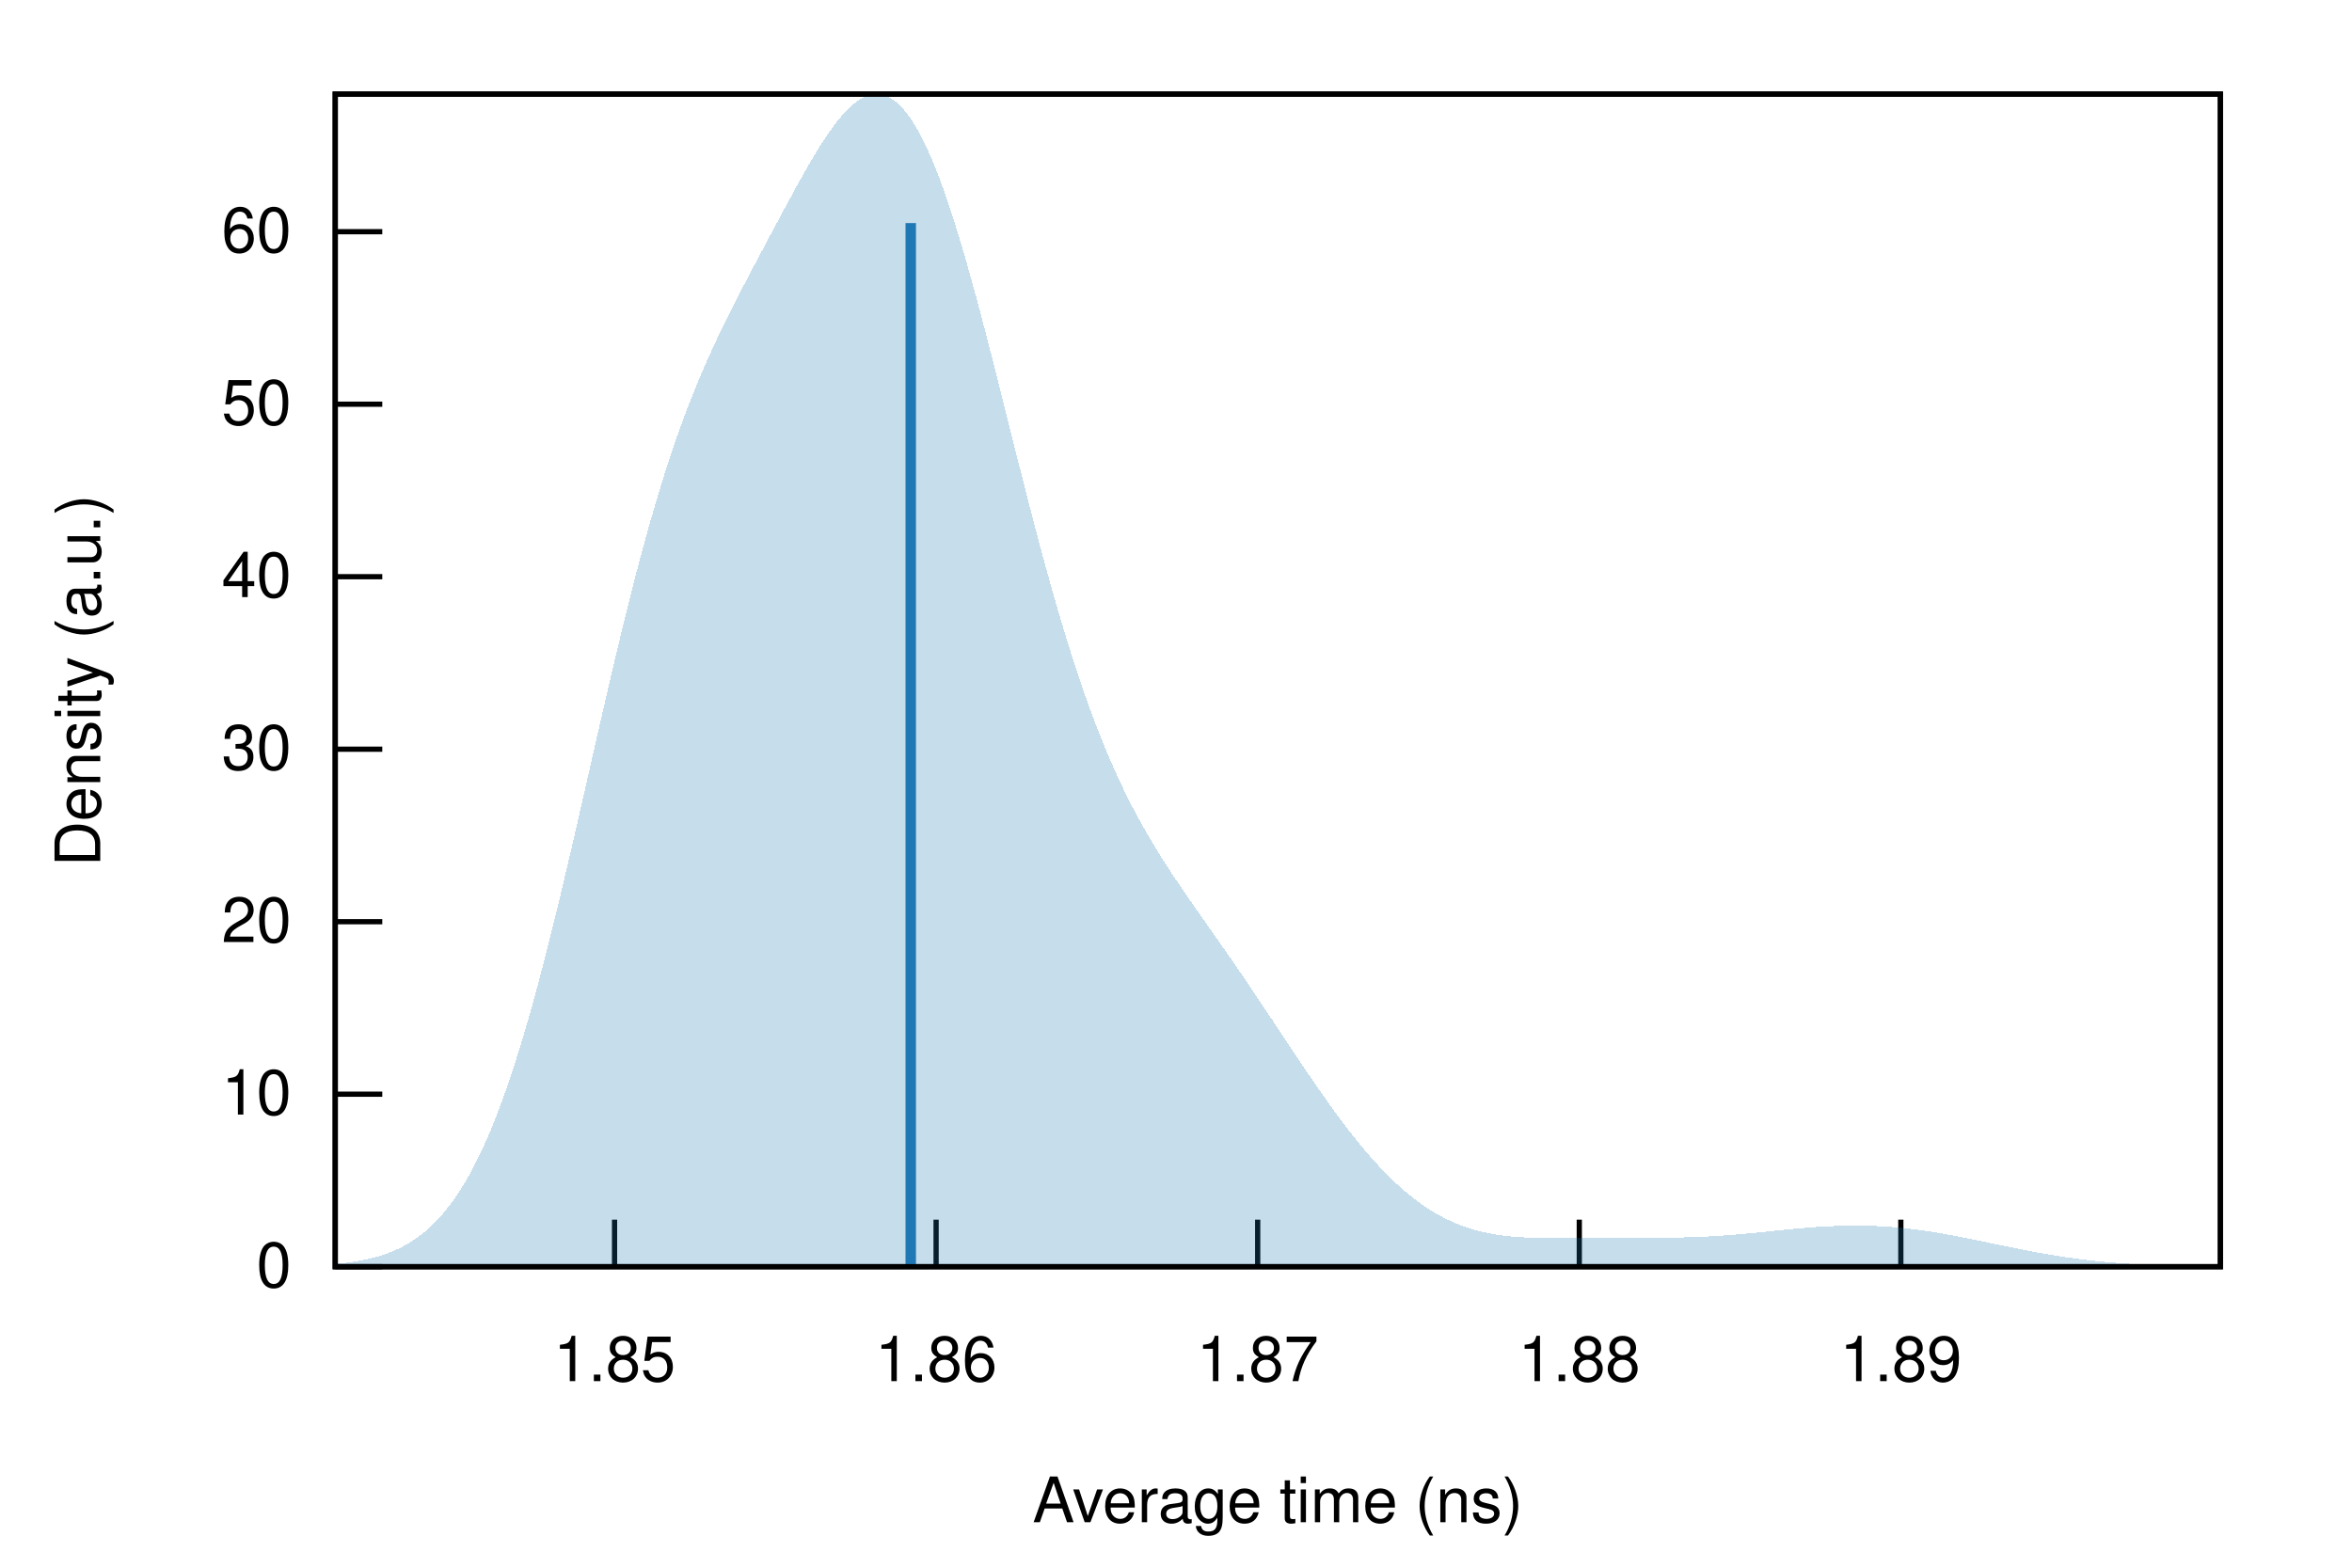
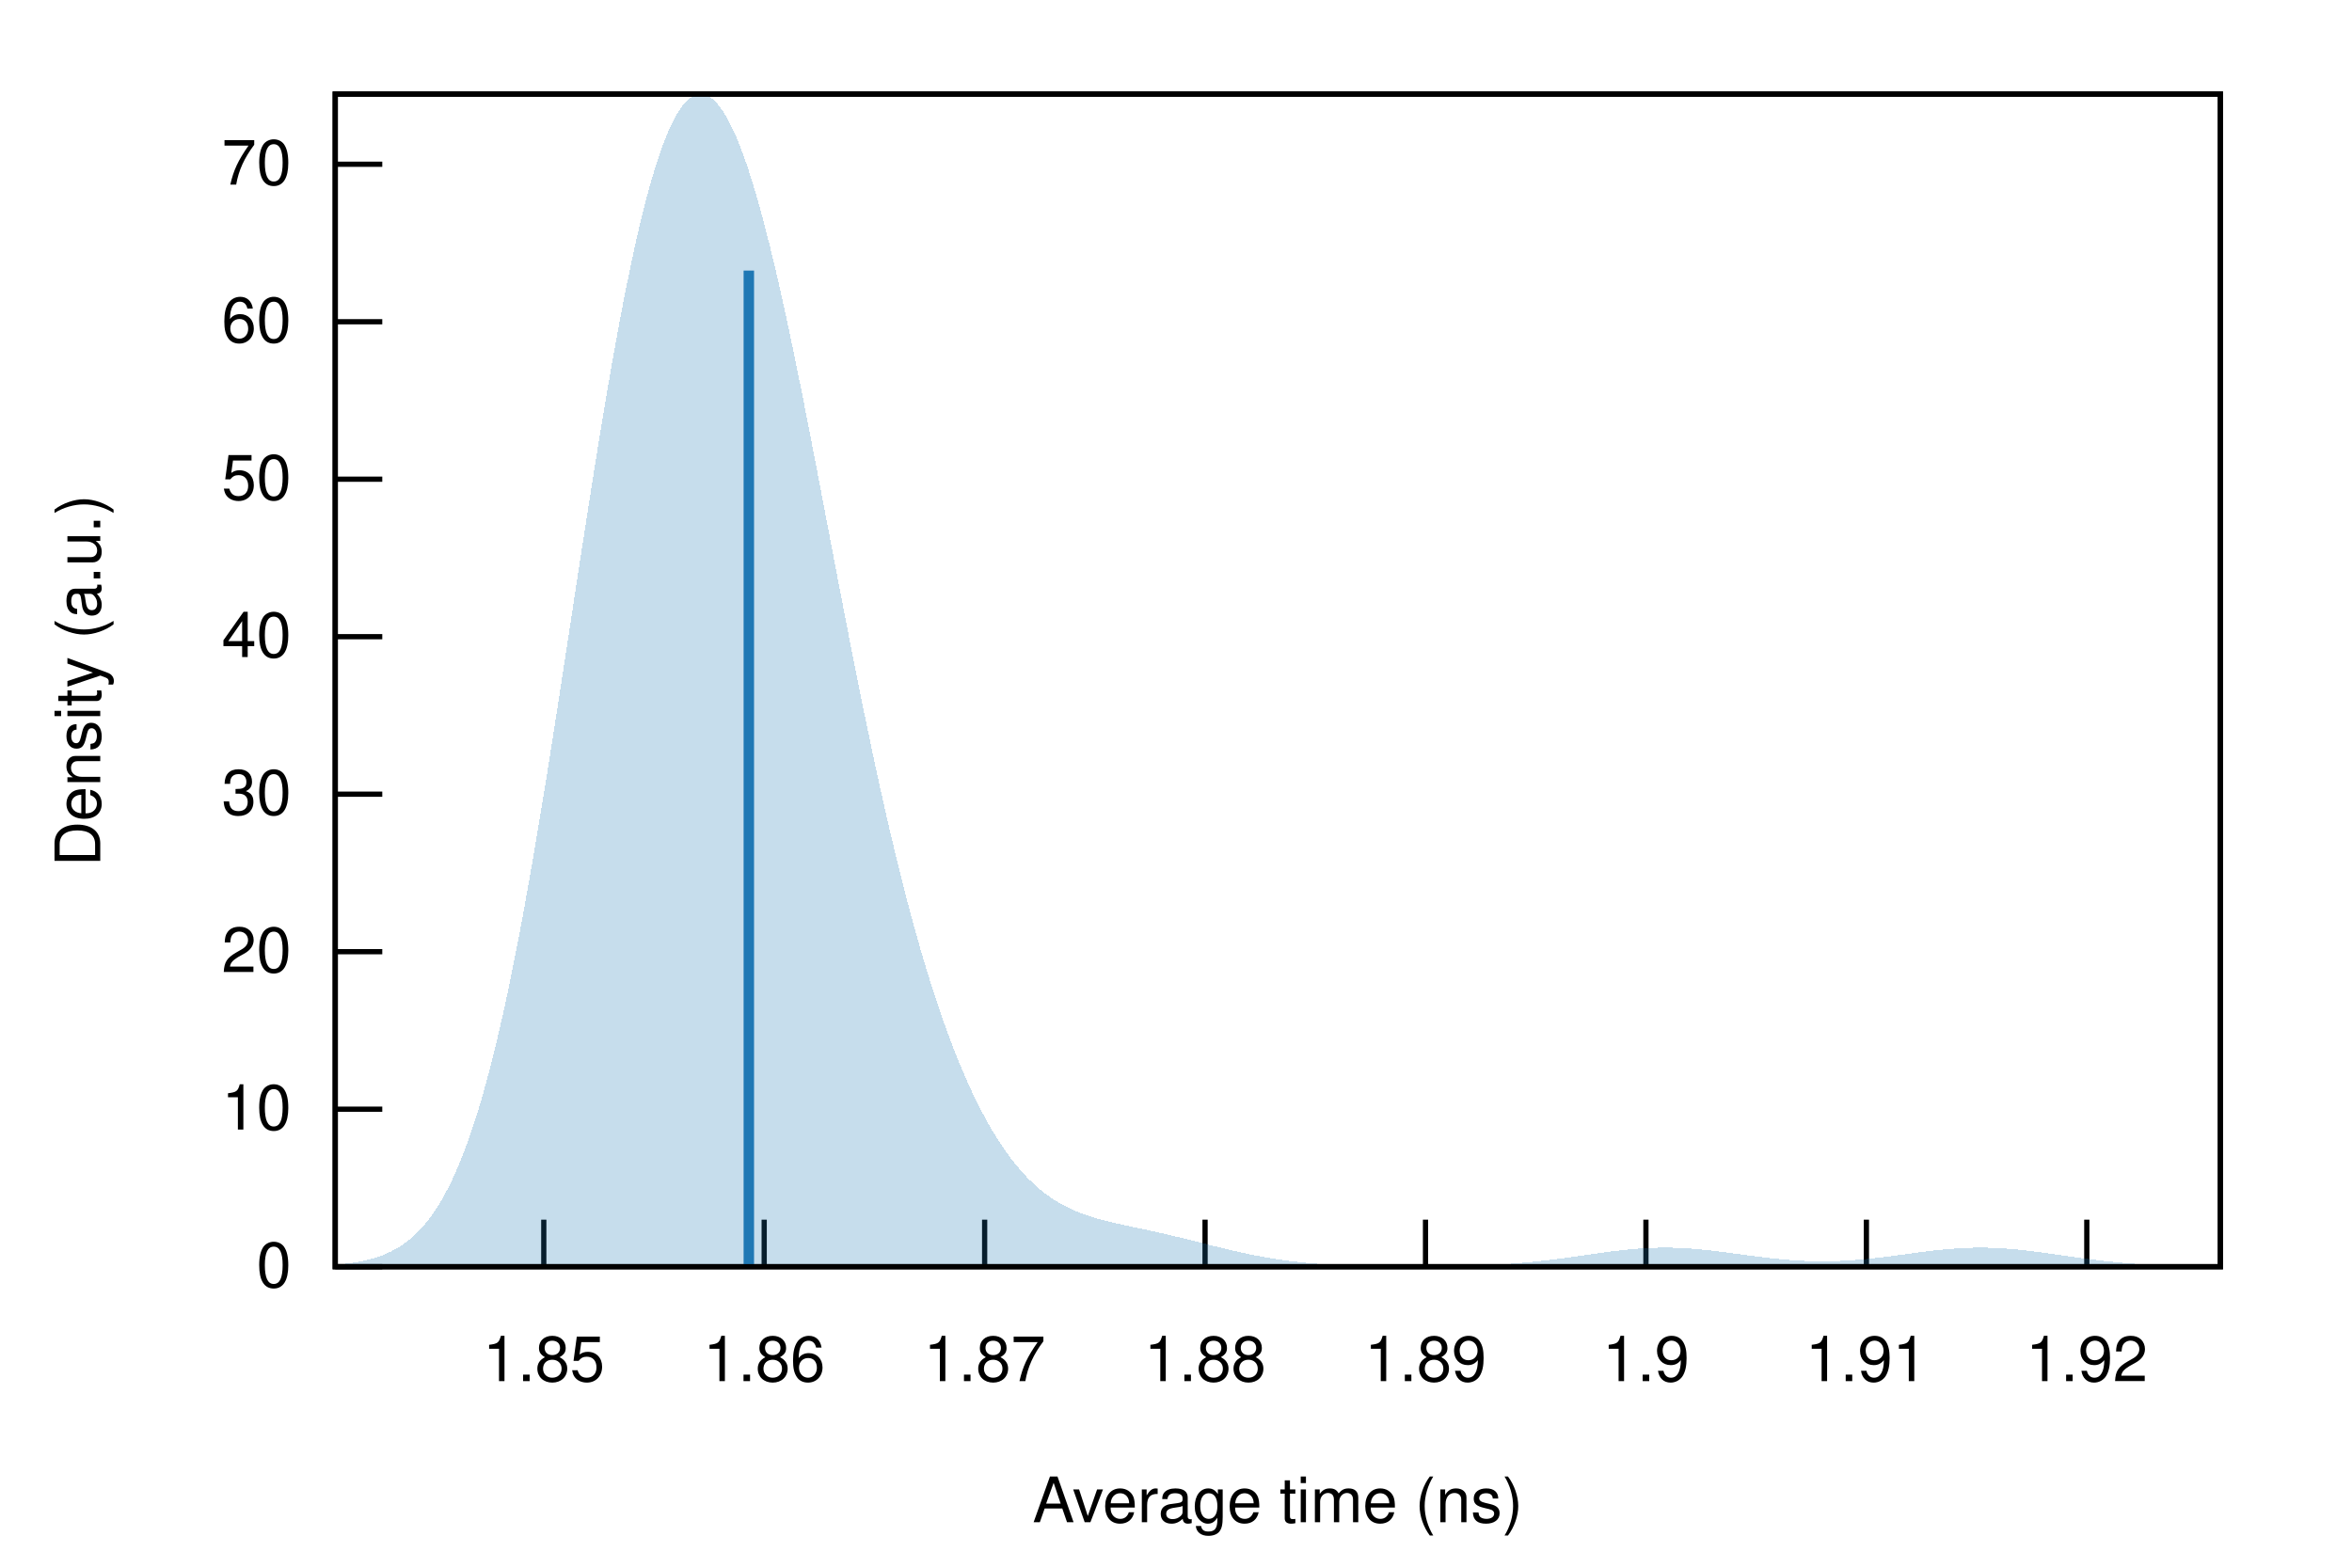
<svg xmlns="http://www.w3.org/2000/svg" xmlns:xlink="http://www.w3.org/1999/xlink" viewBox="0 0 450 300">
  <g id="gnuplot_canvas">
    <rect x="0" y="0" width="450" height="300" fill="none" />
    <defs>
      <circle id="gpDot" r="0.5" stroke-width="0.5" stroke="currentColor" />
      <path id="gpPt0" stroke-width="0.222" stroke="currentColor" d="M-1,0 h2 M0,-1 v2" />
      <path id="gpPt1" stroke-width="0.222" stroke="currentColor" d="M-1,-1 L1,1 M1,-1 L-1,1" />
      <path id="gpPt2" stroke-width="0.222" stroke="currentColor" d="M-1,0 L1,0 M0,-1 L0,1 M-1,-1 L1,1 M-1,1 L1,-1" />
      <rect id="gpPt3" stroke-width="0.222" stroke="currentColor" x="-1" y="-1" width="2" height="2" />
      <rect id="gpPt4" stroke-width="0.222" stroke="currentColor" fill="currentColor" x="-1" y="-1" width="2" height="2" />
      <circle id="gpPt5" stroke-width="0.222" stroke="currentColor" cx="0" cy="0" r="1" />
      <use xlink:href="#gpPt5" id="gpPt6" fill="currentColor" stroke="none" />
      <path id="gpPt7" stroke-width="0.222" stroke="currentColor" d="M0,-1.33 L-1.33,0.67 L1.33,0.67 z" />
      <use xlink:href="#gpPt7" id="gpPt8" fill="currentColor" stroke="none" />
      <use xlink:href="#gpPt7" id="gpPt9" stroke="currentColor" transform="rotate(180)" />
      <use xlink:href="#gpPt9" id="gpPt10" fill="currentColor" stroke="none" />
      <use xlink:href="#gpPt3" id="gpPt11" stroke="currentColor" transform="rotate(45)" />
      <use xlink:href="#gpPt11" id="gpPt12" fill="currentColor" stroke="none" />
      <path id="gpPt13" stroke-width="0.222" stroke="currentColor" d="M0,1.330 L1.265,0.411 L0.782,-1.067 L-0.782,-1.076 L-1.265,0.411 z" />
      <use xlink:href="#gpPt13" id="gpPt14" fill="currentColor" stroke="none" />
      <filter id="textbox" filterUnits="objectBoundingBox" x="0" y="0" height="1" width="1">
        <feFlood flood-color="white" flood-opacity="1" result="bgnd" />
        <feComposite in="SourceGraphic" in2="bgnd" operator="atop" />
      </filter>
      <filter id="greybox" filterUnits="objectBoundingBox" x="0" y="0" height="1" width="1">
        <feFlood flood-color="lightgrey" flood-opacity="1" result="grey" />
        <feComposite in="SourceGraphic" in2="grey" operator="atop" />
      </filter>
    </defs>
    <g fill="none" color="white" stroke="currentColor" stroke-width="1.00" stroke-linecap="butt" stroke-linejoin="miter">
</g>
    <g fill="none" color="black" stroke="currentColor" stroke-width="1.00" stroke-linecap="butt" stroke-linejoin="miter">
      <path stroke="black" d="M64.14,242.40 L73.14,242.40  " />
      <g transform="translate(55.75,246.30)" stroke="none" fill="black" font-family="Helvetica" font-size="12.00" text-anchor="end">
        <text>
          <tspan font-family="Helvetica"> 0</tspan>
        </text>
      </g>
    </g>
    <g fill="none" color="black" stroke="currentColor" stroke-width="1.00" stroke-linecap="butt" stroke-linejoin="miter">
-       <path stroke="black" d="M64.14,209.39 L73.14,209.39  " />
-       <g transform="translate(55.75,213.29)" stroke="none" fill="black" font-family="Helvetica" font-size="12.00" text-anchor="end">
+       <path stroke="black" d="M64.14,212.26 L73.14,212.26  " />
+       <g transform="translate(55.75,216.16)" stroke="none" fill="black" font-family="Helvetica" font-size="12.00" text-anchor="end">
        <text>
          <tspan font-family="Helvetica"> 10</tspan>
        </text>
      </g>
    </g>
    <g fill="none" color="black" stroke="currentColor" stroke-width="1.00" stroke-linecap="butt" stroke-linejoin="miter">
-       <path stroke="black" d="M64.14,176.38 L73.14,176.38  " />
-       <g transform="translate(55.75,180.28)" stroke="none" fill="black" font-family="Helvetica" font-size="12.00" text-anchor="end">
+       <path stroke="black" d="M64.14,182.12 L73.14,182.12  " />
+       <g transform="translate(55.75,186.02)" stroke="none" fill="black" font-family="Helvetica" font-size="12.00" text-anchor="end">
        <text>
          <tspan font-family="Helvetica"> 20</tspan>
        </text>
      </g>
    </g>
    <g fill="none" color="black" stroke="currentColor" stroke-width="1.00" stroke-linecap="butt" stroke-linejoin="miter">
-       <path stroke="black" d="M64.14,143.37 L73.14,143.37  " />
-       <g transform="translate(55.75,147.27)" stroke="none" fill="black" font-family="Helvetica" font-size="12.00" text-anchor="end">
+       <path stroke="black" d="M64.14,151.98 L73.14,151.98  " />
+       <g transform="translate(55.75,155.88)" stroke="none" fill="black" font-family="Helvetica" font-size="12.00" text-anchor="end">
        <text>
          <tspan font-family="Helvetica"> 30</tspan>
        </text>
      </g>
    </g>
    <g fill="none" color="black" stroke="currentColor" stroke-width="1.00" stroke-linecap="butt" stroke-linejoin="miter">
-       <path stroke="black" d="M64.14,110.36 L73.14,110.36  " />
-       <g transform="translate(55.75,114.26)" stroke="none" fill="black" font-family="Helvetica" font-size="12.00" text-anchor="end">
+       <path stroke="black" d="M64.14,121.84 L73.14,121.84  " />
+       <g transform="translate(55.75,125.74)" stroke="none" fill="black" font-family="Helvetica" font-size="12.00" text-anchor="end">
        <text>
          <tspan font-family="Helvetica"> 40</tspan>
        </text>
      </g>
    </g>
    <g fill="none" color="black" stroke="currentColor" stroke-width="1.00" stroke-linecap="butt" stroke-linejoin="miter">
-       <path stroke="black" d="M64.14,77.35 L73.14,77.35  " />
-       <g transform="translate(55.75,81.25)" stroke="none" fill="black" font-family="Helvetica" font-size="12.00" text-anchor="end">
+       <path stroke="black" d="M64.14,91.70 L73.14,91.70  " />
+       <g transform="translate(55.75,95.60)" stroke="none" fill="black" font-family="Helvetica" font-size="12.00" text-anchor="end">
        <text>
          <tspan font-family="Helvetica"> 50</tspan>
        </text>
      </g>
    </g>
    <g fill="none" color="black" stroke="currentColor" stroke-width="1.00" stroke-linecap="butt" stroke-linejoin="miter">
-       <path stroke="black" d="M64.14,44.34 L73.14,44.34  " />
-       <g transform="translate(55.75,48.24)" stroke="none" fill="black" font-family="Helvetica" font-size="12.00" text-anchor="end">
+       <path stroke="black" d="M64.14,61.57 L73.14,61.57  " />
+       <g transform="translate(55.75,65.47)" stroke="none" fill="black" font-family="Helvetica" font-size="12.00" text-anchor="end">
        <text>
          <tspan font-family="Helvetica"> 60</tspan>
        </text>
      </g>
    </g>
    <g fill="none" color="black" stroke="currentColor" stroke-width="1.00" stroke-linecap="butt" stroke-linejoin="miter">
-       <path stroke="black" d="M117.58,242.40 L117.58,233.40  " />
-       <g transform="translate(117.58,264.30)" stroke="none" fill="black" font-family="Helvetica" font-size="12.00" text-anchor="middle">
+       <path stroke="black" d="M64.14,31.43 L73.14,31.43  " />
+       <g transform="translate(55.75,35.33)" stroke="none" fill="black" font-family="Helvetica" font-size="12.00" text-anchor="end">
+         <text>
+           <tspan font-family="Helvetica"> 70</tspan>
+         </text>
+       </g>
+     </g>
+     <g fill="none" color="black" stroke="currentColor" stroke-width="1.00" stroke-linecap="butt" stroke-linejoin="miter">
+       <path stroke="black" d="M104.04,242.40 L104.04,233.40  " />
+       <g transform="translate(104.04,264.30)" stroke="none" fill="black" font-family="Helvetica" font-size="12.00" text-anchor="middle">
        <text>
          <tspan font-family="Helvetica"> 1.85</tspan>
        </text>
      </g>
    </g>
    <g fill="none" color="black" stroke="currentColor" stroke-width="1.00" stroke-linecap="butt" stroke-linejoin="miter">
-       <path stroke="black" d="M179.10,242.40 L179.10,233.40  " />
-       <g transform="translate(179.10,264.30)" stroke="none" fill="black" font-family="Helvetica" font-size="12.00" text-anchor="middle">
+       <path stroke="black" d="M146.21,242.40 L146.21,233.40  " />
+       <g transform="translate(146.21,264.30)" stroke="none" fill="black" font-family="Helvetica" font-size="12.00" text-anchor="middle">
        <text>
          <tspan font-family="Helvetica"> 1.86</tspan>
        </text>
      </g>
    </g>
    <g fill="none" color="black" stroke="currentColor" stroke-width="1.00" stroke-linecap="butt" stroke-linejoin="miter">
-       <path stroke="black" d="M240.63,242.40 L240.63,233.40  " />
-       <g transform="translate(240.63,264.30)" stroke="none" fill="black" font-family="Helvetica" font-size="12.00" text-anchor="middle">
+       <path stroke="black" d="M188.39,242.40 L188.39,233.40  " />
+       <g transform="translate(188.39,264.30)" stroke="none" fill="black" font-family="Helvetica" font-size="12.00" text-anchor="middle">
        <text>
          <tspan font-family="Helvetica"> 1.87</tspan>
        </text>
      </g>
    </g>
    <g fill="none" color="black" stroke="currentColor" stroke-width="1.00" stroke-linecap="butt" stroke-linejoin="miter">
-       <path stroke="black" d="M302.16,242.40 L302.16,233.40  " />
-       <g transform="translate(302.16,264.30)" stroke="none" fill="black" font-family="Helvetica" font-size="12.00" text-anchor="middle">
+       <path stroke="black" d="M230.56,242.40 L230.56,233.40  " />
+       <g transform="translate(230.56,264.30)" stroke="none" fill="black" font-family="Helvetica" font-size="12.00" text-anchor="middle">
        <text>
          <tspan font-family="Helvetica"> 1.88</tspan>
        </text>
      </g>
    </g>
    <g fill="none" color="black" stroke="currentColor" stroke-width="1.00" stroke-linecap="butt" stroke-linejoin="miter">
-       <path stroke="black" d="M363.68,242.40 L363.68,233.40  " />
-       <g transform="translate(363.68,264.30)" stroke="none" fill="black" font-family="Helvetica" font-size="12.00" text-anchor="middle">
+       <path stroke="black" d="M272.74,242.40 L272.74,233.40  " />
+       <g transform="translate(272.74,264.30)" stroke="none" fill="black" font-family="Helvetica" font-size="12.00" text-anchor="middle">
        <text>
          <tspan font-family="Helvetica"> 1.89</tspan>
+         </text>
+       </g>
+     </g>
+     <g fill="none" color="black" stroke="currentColor" stroke-width="1.00" stroke-linecap="butt" stroke-linejoin="miter">
+       <path stroke="black" d="M314.91,242.40 L314.91,233.40  " />
+       <g transform="translate(314.91,264.30)" stroke="none" fill="black" font-family="Helvetica" font-size="12.00" text-anchor="middle">
+         <text>
+           <tspan font-family="Helvetica"> 1.9</tspan>
+         </text>
+       </g>
+     </g>
+     <g fill="none" color="black" stroke="currentColor" stroke-width="1.00" stroke-linecap="butt" stroke-linejoin="miter">
+       <path stroke="black" d="M357.09,242.40 L357.09,233.40  " />
+       <g transform="translate(357.09,264.30)" stroke="none" fill="black" font-family="Helvetica" font-size="12.00" text-anchor="middle">
+         <text>
+           <tspan font-family="Helvetica"> 1.91</tspan>
+         </text>
+       </g>
+     </g>
+     <g fill="none" color="black" stroke="currentColor" stroke-width="1.00" stroke-linecap="butt" stroke-linejoin="miter">
+       <path stroke="black" d="M399.26,242.40 L399.26,233.40  " />
+       <g transform="translate(399.26,264.30)" stroke="none" fill="black" font-family="Helvetica" font-size="12.00" text-anchor="middle">
+         <text>
+           <tspan font-family="Helvetica"> 1.92</tspan>
        </text>
      </g>
    </g>
    <g fill="none" color="black" stroke="currentColor" stroke-width="1.00" stroke-linecap="butt" stroke-linejoin="miter">
</g>
    <g fill="none" color="black" stroke="currentColor" stroke-width="1.00" stroke-linecap="butt" stroke-linejoin="miter">
      <path stroke="black" d="M64.14,18.01 L64.14,242.40 L424.82,242.40 L424.82,18.01 L64.14,18.01 Z  " />
    </g>
    <g fill="none" color="black" stroke="currentColor" stroke-width="1.00" stroke-linecap="butt" stroke-linejoin="miter">
      <g transform="translate(19.18,130.21) rotate(270)" stroke="none" fill="black" font-family="Helvetica" font-size="12.00" text-anchor="middle">
        <text>
          <tspan font-family="Helvetica">Density (a.u.)</tspan>
        </text>
      </g>
    </g>
    <g fill="none" color="black" stroke="currentColor" stroke-width="1.00" stroke-linecap="butt" stroke-linejoin="miter">
      <g transform="translate(244.48,291.30)" stroke="none" fill="black" font-family="Helvetica" font-size="12.00" text-anchor="middle">
        <text>
          <tspan font-family="Helvetica">Average time (ns)</tspan>
        </text>
      </g>
    </g>
    <g fill="none" color="black" stroke="currentColor" stroke-width="1.00" stroke-linecap="butt" stroke-linejoin="miter">
</g>
    <g id="gnuplot_plot_1">
      <g fill="none" color="black" stroke="currentColor" stroke-width="1.00" stroke-linecap="butt" stroke-linejoin="miter">
        <g stroke="none" shape-rendering="crispEdges">
-           <polygon fill="rgb( 31, 120, 180)" fill-opacity="0.25" points="64.14,241.87 64.86,241.80 65.59,241.72 66.31,241.64 67.03,241.54 67.75,241.43 68.48,241.31 69.20,241.18 69.92,241.04 70.65,240.88 71.37,240.70 72.09,240.50 72.81,240.29 73.54,240.05 74.26,239.79 74.98,239.51 75.70,239.20 76.43,238.86 77.15,238.49 77.87,238.09 78.60,237.66 79.32,237.19 80.04,236.68 80.76,236.13 81.49,235.53 82.21,234.89 82.93,234.20 83.66,233.46 84.38,232.67 85.10,231.82 85.82,230.92 86.55,229.95 87.27,228.92 87.99,227.83 88.72,226.67 89.44,225.44 90.16,224.13 90.88,222.76 91.61,221.31 92.33,219.79 93.05,218.18 93.78,216.50 94.50,214.74 95.22,212.90 95.94,210.97 96.67,208.97 97.39,206.89 98.11,204.72 98.83,202.48 99.56,200.16 100.28,197.76 101.00,195.29 101.73,192.75 102.45,190.13 103.17,187.45 103.89,184.70 104.62,181.89 105.34,179.02 106.06,176.11 106.79,173.14 107.51,170.12 108.23,167.07 108.95,163.99 109.68,160.87 110.40,157.73 111.12,154.57 111.85,151.40 112.57,148.23 113.29,145.05 114.01,141.88 114.74,138.71 115.46,135.56 116.18,132.44 116.90,129.34 117.63,126.27 118.35,123.24 119.07,120.25 119.80,117.31 120.52,114.41 121.24,111.57 121.96,108.79 122.69,106.07 123.41,103.40 124.13,100.81 124.86,98.28 125.58,95.81 126.30,93.42 127.02,91.09 127.75,88.83 128.47,86.64 129.19,84.51 129.92,82.45 130.64,80.46 131.36,78.52 132.08,76.65 132.81,74.83 133.53,73.06 134.25,71.35 134.97,69.68 135.70,68.05 136.42,66.47 137.14,64.92 137.87,63.40 138.59,61.91 139.31,60.45 140.03,59.01 140.76,57.59 141.48,56.18 142.20,54.79 142.93,53.41 143.65,52.03 144.37,50.66 145.09,49.30 145.82,47.93 146.54,46.57 147.26,45.22 147.99,43.86 148.71,42.51 149.43,41.16 150.15,39.81 150.88,38.47 151.60,37.14 152.32,35.82 153.05,34.51 153.77,33.23 154.49,31.96 155.21,30.72 155.94,29.50 156.66,28.32 157.38,27.18 158.10,26.08 158.83,25.03 159.55,24.03 160.27,23.09 161.00,22.22 161.72,21.41 162.44,20.68 163.16,20.02 163.89,19.45 164.61,18.97 165.33,18.58 166.06,18.29 166.78,18.10 167.50,18.01 168.22,18.03 168.95,18.16 169.67,18.41 170.39,18.77 171.12,19.25 171.84,19.85 172.56,20.57 173.28,21.41 174.01,22.37 174.73,23.45 175.45,24.65 176.17,25.97 176.90,27.40 177.62,28.95 178.34,30.61 179.07,32.38 179.79,34.25 180.51,36.22 181.23,38.29 181.96,40.46 182.68,42.71 183.40,45.04 184.13,47.45 184.85,49.94 185.57,52.49 186.29,55.10 187.02,57.76 187.74,60.48 188.46,63.23 189.19,66.03 189.91,68.85 190.63,71.70 191.35,74.56 192.08,77.44 192.80,80.32 193.52,83.20 194.25,86.08 194.97,88.95 195.69,91.80 196.41,94.63 197.14,97.43 197.86,100.21 198.58,102.95 199.30,105.65 200.03,108.31 200.75,110.92 201.47,113.49 202.20,116.01 202.92,118.47 203.64,120.88 204.36,123.23 205.09,125.53 205.81,127.76 206.53,129.94 207.26,132.05 207.98,134.11 208.70,136.11 209.42,138.04 210.15,139.92 210.87,141.74 211.59,143.50 212.32,145.21 213.04,146.86 213.76,148.46 214.48,150.02 215.21,151.52 215.93,152.98 216.65,154.39 217.37,155.76 218.10,157.10 218.82,158.39 219.54,159.66 220.27,160.89 220.99,162.09 221.71,163.27 222.43,164.42 223.16,165.55 223.88,166.66 224.60,167.75 225.33,168.83 226.05,169.90 226.77,170.96 227.49,172.00 228.22,173.05 228.94,174.08 229.66,175.11 230.39,176.14 231.11,177.17 231.83,178.20 232.55,179.23 233.28,180.26 234.00,181.30 234.72,182.33 235.44,183.38 236.17,184.42 236.89,185.47 237.61,186.53 238.34,187.59 239.06,188.66 239.78,189.73 240.50,190.80 241.23,191.88 241.95,192.96 242.67,194.05 243.40,195.13 244.12,196.22 244.84,197.31 245.56,198.40 246.29,199.49 247.01,200.58 247.73,201.66 248.46,202.74 249.18,203.82 249.90,204.89 250.62,205.96 251.35,207.02 252.07,208.07 252.79,209.10 253.52,210.13 254.24,211.15 254.96,212.16 255.68,213.15 256.41,214.13 257.13,215.09 257.85,216.04 258.57,216.97 259.30,217.88 260.02,218.78 260.74,219.65 261.47,220.51 262.19,221.34 262.91,222.16 263.63,222.95 264.36,223.72 265.08,224.47 265.80,225.20 266.53,225.90 267.25,226.58 267.97,227.23 268.69,227.86 269.42,228.47 270.14,229.05 270.86,229.61 271.59,230.15 272.31,230.66 273.03,231.15 273.75,231.61 274.48,232.05 275.20,232.46 275.92,232.86 276.64,233.23 277.37,233.58 278.09,233.90 278.81,234.21 279.54,234.49 280.26,234.75 280.98,235.00 281.70,235.22 282.43,235.43 283.15,235.62 283.87,235.79 284.60,235.95 285.32,236.09 286.04,236.22 286.76,236.33 287.49,236.43 288.21,236.52 288.93,236.59 289.66,236.66 290.38,236.71 291.10,236.76 291.82,236.80 292.55,236.83 293.27,236.85 293.99,236.87 294.71,236.88 295.44,236.89 296.16,236.89 296.88,236.89 297.61,236.89 298.33,236.89 299.05,236.88 299.77,236.88 300.50,236.87 301.22,236.86 301.94,236.85 302.67,236.84 303.39,236.84 304.11,236.83 304.83,236.83 305.56,236.82 306.28,236.82 307.00,236.81 307.73,236.81 308.45,236.81 309.17,236.81 309.89,236.82 310.62,236.82 311.34,236.82 312.06,236.83 312.79,236.83 313.51,236.83 314.23,236.84 314.95,236.84 315.68,236.84 316.40,236.84 317.12,236.84 317.84,236.84 318.57,236.84 319.29,236.83 320.01,236.83 320.74,236.82 321.46,236.80 322.18,236.79 322.90,236.77 323.63,236.75 324.35,236.72 325.07,236.70 325.80,236.66 326.52,236.63 327.24,236.59 327.96,236.55 328.69,236.50 329.41,236.46 330.13,236.40 330.86,236.35 331.58,236.29 332.30,236.23 333.02,236.17 333.75,236.10 334.47,236.04 335.19,235.97 335.91,235.90 336.64,235.82 337.36,235.75 338.08,235.68 338.81,235.60 339.53,235.53 340.25,235.46 340.97,235.38 341.70,235.31 342.42,235.24 343.14,235.17 343.87,235.11 344.59,235.04 345.31,234.98 346.03,234.92 346.76,234.87 347.48,234.81 348.20,234.77 348.93,234.72 349.65,234.68 350.37,234.65 351.09,234.61 351.82,234.59 352.54,234.57 353.26,234.55 353.99,234.54 354.71,234.54 355.43,234.54 356.15,234.54 356.88,234.55 357.60,234.57 358.32,234.60 359.04,234.63 359.77,234.66 360.49,234.71 361.21,234.75 361.94,234.81 362.66,234.87 363.38,234.93 364.10,235.01 364.83,235.08 365.55,235.17 366.27,235.25 367.00,235.35 367.72,235.45 368.44,235.55 369.16,235.66 369.89,235.77 370.61,235.89 371.33,236.01 372.06,236.14 372.78,236.27 373.50,236.40 374.22,236.54 374.95,236.68 375.67,236.82 376.39,236.96 377.11,237.11 377.84,237.26 378.56,237.40 379.28,237.55 380.01,237.71 380.73,237.86 381.45,238.01 382.17,238.16 382.90,238.31 383.62,238.46 384.34,238.61 385.07,238.76 385.79,238.90 386.51,239.05 387.23,239.19 387.96,239.33 388.68,239.47 389.40,239.60 390.13,239.74 390.85,239.86 391.57,239.99 392.29,240.11 393.02,240.23 393.74,240.35 394.46,240.46 395.18,240.57 395.91,240.67 396.63,240.77 397.35,240.87 398.08,240.96 398.80,241.05 399.52,241.14 400.24,241.22 400.97,241.30 401.69,241.37 402.41,241.44 403.14,241.51 403.86,241.57 404.58,241.63 405.30,241.69 406.03,241.74 406.75,241.79 407.47,241.84 408.20,241.88 408.92,241.92 409.64,241.96 410.36,242.00 411.09,242.03 411.81,242.06 412.53,242.09 413.26,242.12 413.98,242.14 414.70,242.17 415.42,242.19 416.15,242.21 416.87,242.23 417.59,242.24 418.31,242.26 419.04,242.27 419.76,242.29 420.48,242.30 421.21,242.31 421.93,242.32 422.65,242.33 423.37,242.33 424.10,242.34 424.82,242.35 424.82,242.40 424.10,242.40 423.37,242.40 422.65,242.40 421.93,242.40 421.21,242.40 420.48,242.40 419.76,242.40 419.04,242.40 418.31,242.40 417.59,242.40 416.87,242.40 416.15,242.40 415.42,242.40 414.70,242.40 413.98,242.40 413.26,242.40 412.53,242.40 411.81,242.40 411.09,242.40 410.36,242.40 409.64,242.40 408.92,242.40 408.20,242.40 407.47,242.40 406.75,242.40 406.03,242.40 405.30,242.40 404.58,242.40 403.86,242.40 403.14,242.40 402.41,242.40 401.69,242.40 400.97,242.40 400.24,242.40 399.52,242.40 398.80,242.40 398.08,242.40 397.35,242.40 396.63,242.40 395.91,242.40 395.18,242.40 394.46,242.40 393.74,242.40 393.02,242.40 392.29,242.40 391.57,242.40 390.85,242.40 390.13,242.40 389.40,242.40 388.68,242.40 387.96,242.40 387.23,242.40 386.51,242.40 385.79,242.40 385.07,242.40 384.34,242.40 383.62,242.40 382.90,242.40 382.17,242.40 381.45,242.40 380.73,242.40 380.01,242.40 379.28,242.40 378.56,242.40 377.84,242.40 377.11,242.40 376.39,242.40 375.67,242.40 374.95,242.40 374.22,242.40 373.50,242.40 372.78,242.40 372.06,242.40 371.33,242.40 370.61,242.40 369.89,242.40 369.16,242.40 368.44,242.40 367.72,242.40 367.00,242.40 366.27,242.40 365.55,242.40 364.83,242.40 364.10,242.40 363.38,242.40 362.66,242.40 361.94,242.40 361.21,242.40 360.49,242.40 359.77,242.40 359.04,242.40 358.32,242.40 357.60,242.40 356.88,242.40 356.15,242.40 355.43,242.40 354.71,242.40 353.99,242.40 353.26,242.40 352.54,242.40 351.82,242.40 351.09,242.40 350.37,242.40 349.65,242.40 348.93,242.40 348.20,242.40 347.48,242.40 346.76,242.40 346.03,242.40 345.31,242.40 344.59,242.40 343.87,242.40 343.14,242.40 342.42,242.40 341.70,242.40 340.97,242.40 340.25,242.40 339.53,242.40 338.81,242.40 338.08,242.40 337.36,242.40 336.64,242.40 335.91,242.40 335.19,242.40 334.47,242.40 333.75,242.40 333.02,242.40 332.30,242.40 331.58,242.40 330.86,242.40 330.13,242.40 329.41,242.40 328.69,242.40 327.96,242.40 327.24,242.40 326.52,242.40 325.80,242.40 325.07,242.40 324.35,242.40 323.63,242.40 322.90,242.40 322.18,242.40 321.46,242.40 320.74,242.40 320.01,242.40 319.29,242.40 318.57,242.40 317.84,242.40 317.12,242.40 316.40,242.40 315.68,242.40 314.95,242.40 314.23,242.40 313.51,242.40 312.79,242.40 312.06,242.40 311.34,242.40 310.62,242.40 309.89,242.40 309.17,242.40 308.45,242.40 307.73,242.40 307.00,242.40 306.28,242.40 305.56,242.40 304.83,242.40 304.11,242.40 303.39,242.40 302.67,242.40 301.94,242.40 301.22,242.40 300.50,242.40 299.77,242.40 299.05,242.40 298.33,242.40 297.61,242.40 296.88,242.40 296.16,242.40 295.44,242.40 294.71,242.40 293.99,242.40 293.27,242.40 292.55,242.40 291.82,242.40 291.10,242.40 290.38,242.40 289.66,242.40 288.93,242.40 288.21,242.40 287.49,242.40 286.76,242.40 286.04,242.40 285.32,242.40 284.60,242.40 283.87,242.40 283.15,242.40 282.43,242.40 281.70,242.40 280.98,242.40 280.26,242.40 279.54,242.40 278.81,242.40 278.09,242.40 277.37,242.40 276.64,242.40 275.92,242.40 275.20,242.40 274.48,242.40 273.75,242.40 273.03,242.40 272.31,242.40 271.59,242.40 270.86,242.40 270.14,242.40 269.42,242.40 268.69,242.40 267.97,242.40 267.25,242.40 266.53,242.40 265.80,242.40 265.08,242.40 264.36,242.40 263.63,242.40 262.91,242.40 262.19,242.40 261.47,242.40 260.74,242.40 260.02,242.40 259.30,242.40 258.57,242.40 257.85,242.40 257.13,242.40 256.41,242.40 255.68,242.40 254.96,242.40 254.24,242.40 253.52,242.40 252.79,242.40 252.07,242.40 251.35,242.40 250.62,242.40 249.90,242.40 249.18,242.40 248.46,242.40 247.73,242.40 247.01,242.40 246.29,242.40 245.56,242.40 244.84,242.40 244.12,242.40 243.40,242.40 242.67,242.40 241.95,242.40 241.23,242.40 240.50,242.40 239.78,242.40 239.06,242.40 238.34,242.40 237.61,242.40 236.89,242.40 236.17,242.40 235.44,242.40 234.72,242.40 234.00,242.40 233.28,242.40 232.55,242.40 231.83,242.40 231.11,242.40 230.39,242.40 229.66,242.40 228.94,242.40 228.22,242.40 227.49,242.40 226.77,242.40 226.05,242.40 225.33,242.40 224.60,242.40 223.88,242.40 223.16,242.40 222.43,242.40 221.71,242.40 220.99,242.40 220.27,242.40 219.54,242.40 218.82,242.40 218.10,242.40 217.37,242.40 216.65,242.40 215.93,242.40 215.21,242.40 214.48,242.40 213.76,242.40 213.04,242.40 212.32,242.40 211.59,242.40 210.87,242.40 210.15,242.40 209.42,242.40 208.70,242.40 207.98,242.40 207.26,242.40 206.53,242.40 205.81,242.40 205.09,242.40 204.36,242.40 203.64,242.40 202.92,242.40 202.20,242.40 201.47,242.40 200.75,242.40 200.03,242.40 199.30,242.40 198.58,242.40 197.86,242.40 197.14,242.40 196.41,242.40 195.69,242.40 194.97,242.40 194.25,242.40 193.52,242.40 192.80,242.40 192.08,242.40 191.35,242.40 190.63,242.40 189.91,242.40 189.19,242.40 188.46,242.40 187.74,242.40 187.02,242.40 186.29,242.40 185.57,242.40 184.85,242.40 184.13,242.40 183.40,242.40 182.68,242.40 181.96,242.40 181.23,242.40 180.51,242.40 179.79,242.40 179.07,242.40 178.34,242.40 177.62,242.40 176.90,242.40 176.17,242.40 175.45,242.40 174.73,242.40 174.01,242.40 173.28,242.40 172.56,242.40 171.84,242.40 171.12,242.40 170.39,242.40 169.67,242.40 168.95,242.40 168.22,242.40 167.50,242.40 166.78,242.40 166.06,242.40 165.33,242.40 164.61,242.40 163.89,242.40 163.16,242.40 162.44,242.40 161.72,242.40 161.00,242.40 160.27,242.40 159.55,242.40 158.83,242.40 158.10,242.40 157.38,242.40 156.66,242.40 155.94,242.40 155.21,242.40 154.49,242.40 153.77,242.40 153.05,242.40 152.32,242.40 151.60,242.40 150.88,242.40 150.15,242.40 149.43,242.40 148.71,242.40 147.99,242.40 147.26,242.40 146.54,242.40 145.82,242.40 145.09,242.40 144.37,242.40 143.65,242.40 142.93,242.40 142.20,242.40 141.48,242.40 140.76,242.40 140.03,242.40 139.31,242.40 138.59,242.40 137.87,242.40 137.14,242.40 136.42,242.40 135.70,242.40 134.97,242.40 134.25,242.40 133.53,242.40 132.81,242.40 132.08,242.40 131.36,242.40 130.64,242.40 129.92,242.40 129.19,242.40 128.47,242.40 127.75,242.40 127.02,242.40 126.30,242.40 125.58,242.40 124.86,242.40 124.13,242.40 123.41,242.40 122.69,242.40 121.96,242.40 121.24,242.40 120.52,242.40 119.80,242.40 119.07,242.40 118.35,242.40 117.63,242.40 116.90,242.40 116.18,242.40 115.46,242.40 114.74,242.40 114.01,242.40 113.29,242.40 112.57,242.40 111.85,242.40 111.12,242.40 110.40,242.40 109.68,242.40 108.95,242.40 108.23,242.40 107.51,242.40 106.79,242.40 106.06,242.40 105.34,242.40 104.62,242.40 103.89,242.40 103.17,242.40 102.45,242.40 101.73,242.40 101.00,242.40 100.28,242.40 99.56,242.40 98.83,242.40 98.11,242.40 97.39,242.40 96.67,242.40 95.94,242.40 95.22,242.40 94.50,242.40 93.78,242.40 93.05,242.40 92.33,242.40 91.61,242.40 90.88,242.40 90.16,242.40 89.44,242.40 88.72,242.40 87.99,242.40 87.27,242.40 86.55,242.40 85.82,242.40 85.10,242.40 84.38,242.40 83.66,242.40 82.93,242.40 82.21,242.40 81.49,242.40 80.76,242.40 80.04,242.40 79.32,242.40 78.60,242.40 77.87,242.40 77.15,242.40 76.43,242.40 75.70,242.40 74.98,242.40 74.26,242.40 73.54,242.40 72.81,242.40 72.09,242.40 71.37,242.40 70.65,242.40 69.92,242.40 69.20,242.40 68.48,242.40 67.75,242.40 67.03,242.40 66.31,242.40 65.59,242.40 64.86,242.40 64.14,242.40 " />
+           <polygon fill="rgb( 31, 120, 180)" fill-opacity="0.25" points="64.14,242.03 64.86,241.96 65.59,241.89 66.31,241.81 67.03,241.72 67.75,241.61 68.48,241.49 69.20,241.35 69.92,241.20 70.65,241.02 71.37,240.82 72.09,240.60 72.81,240.35 73.54,240.07 74.26,239.75 74.98,239.40 75.70,239.01 76.43,238.58 77.15,238.10 77.87,237.57 78.60,236.99 79.32,236.35 80.04,235.64 80.76,234.87 81.49,234.02 82.21,233.10 82.93,232.10 83.66,231.01 84.38,229.83 85.10,228.55 85.82,227.18 86.55,225.70 87.27,224.11 87.99,222.41 88.72,220.59 89.44,218.66 90.16,216.59 90.88,214.40 91.61,212.08 92.33,209.63 93.05,207.04 93.78,204.32 94.50,201.46 95.22,198.47 95.94,195.34 96.67,192.08 97.39,188.69 98.11,185.16 98.83,181.51 99.56,177.74 100.28,173.85 101.00,169.84 101.73,165.73 102.45,161.52 103.17,157.22 103.89,152.83 104.62,148.37 105.34,143.83 106.06,139.24 106.79,134.60 107.51,129.93 108.23,125.22 108.95,120.50 109.68,115.77 110.40,111.05 111.12,106.34 111.85,101.67 112.57,97.03 113.29,92.44 114.01,87.91 114.74,83.45 115.46,79.08 116.18,74.80 116.90,70.62 117.63,66.55 118.35,62.60 119.07,58.78 119.80,55.10 120.52,51.56 121.24,48.17 121.96,44.94 122.69,41.88 123.41,38.98 124.13,36.26 124.86,33.72 125.58,31.36 126.30,29.18 127.02,27.19 127.75,25.40 128.47,23.80 129.19,22.39 129.92,21.18 130.64,20.16 131.36,19.34 132.08,18.71 132.81,18.29 133.53,18.05 134.25,18.01 134.97,18.16 135.70,18.50 136.42,19.03 137.14,19.74 137.87,20.64 138.59,21.71 139.31,22.96 140.03,24.38 140.76,25.96 141.48,27.71 142.20,29.62 142.93,31.68 143.65,33.89 144.37,36.24 145.09,38.73 145.82,41.35 146.54,44.10 147.26,46.96 147.99,49.93 148.71,53.01 149.43,56.19 150.15,59.46 150.88,62.82 151.60,66.25 152.32,69.75 153.05,73.31 153.77,76.92 154.49,80.58 155.21,84.29 155.94,88.02 156.66,91.78 157.38,95.55 158.10,99.34 158.83,103.13 159.55,106.92 160.27,110.69 161.00,114.45 161.72,118.19 162.44,121.90 163.16,125.58 163.89,129.22 164.61,132.81 165.33,136.36 166.06,139.85 166.78,143.29 167.50,146.67 168.22,149.99 168.95,153.25 169.67,156.43 170.39,159.55 171.12,162.60 171.84,165.57 172.56,168.47 173.28,171.30 174.01,174.05 174.73,176.72 175.45,179.32 176.17,181.85 176.90,184.30 177.62,186.67 178.34,188.97 179.07,191.20 179.79,193.36 180.51,195.44 181.23,197.45 181.96,199.39 182.68,201.26 183.40,203.07 184.13,204.81 184.85,206.48 185.57,208.09 186.29,209.63 187.02,211.11 187.74,212.53 188.46,213.89 189.19,215.20 189.91,216.44 190.63,217.62 191.35,218.76 192.08,219.83 192.80,220.85 193.52,221.82 194.25,222.74 194.97,223.61 195.69,224.44 196.41,225.21 197.14,225.94 197.86,226.63 198.58,227.27 199.30,227.87 200.03,228.44 200.75,228.96 201.47,229.46 202.20,229.91 202.92,230.34 203.64,230.73 204.36,231.10 205.09,231.44 205.81,231.76 206.53,232.05 207.26,232.33 207.98,232.58 208.70,232.82 209.42,233.04 210.15,233.25 210.87,233.45 211.59,233.64 212.32,233.82 213.04,233.99 213.76,234.15 214.48,234.31 215.21,234.47 215.93,234.63 216.65,234.78 217.37,234.93 218.10,235.08 218.82,235.24 219.54,235.39 220.27,235.55 220.99,235.71 221.71,235.87 222.43,236.03 223.16,236.20 223.88,236.37 224.60,236.54 225.33,236.71 226.05,236.89 226.77,237.06 227.49,237.24 228.22,237.43 228.94,237.61 229.66,237.79 230.39,237.97 231.11,238.16 231.83,238.34 232.55,238.52 233.28,238.70 234.00,238.87 234.72,239.05 235.44,239.22 236.17,239.39 236.89,239.55 237.61,239.71 238.34,239.87 239.06,240.02 239.78,240.17 240.50,240.31 241.23,240.44 241.95,240.57 242.67,240.70 243.40,240.82 244.12,240.93 244.84,241.04 245.56,241.15 246.29,241.24 247.01,241.34 247.73,241.42 248.46,241.50 249.18,241.58 249.90,241.65 250.62,241.72 251.35,241.78 252.07,241.84 252.79,241.89 253.52,241.94 254.24,241.99 254.96,242.03 255.68,242.06 256.41,242.10 257.13,242.13 257.85,242.16 258.57,242.19 259.30,242.21 260.02,242.23 260.74,242.25 261.47,242.27 262.19,242.28 262.91,242.29 263.63,242.31 264.36,242.32 265.08,242.32 265.80,242.33 266.53,242.34 267.25,242.34 267.97,242.35 268.69,242.35 269.42,242.35 270.14,242.35 270.86,242.35 271.59,242.35 272.31,242.35 273.03,242.34 273.75,242.34 274.48,242.33 275.20,242.33 275.92,242.32 276.64,242.31 277.37,242.30 278.09,242.28 278.81,242.27 279.54,242.25 280.26,242.24 280.98,242.22 281.70,242.20 282.43,242.17 283.15,242.15 283.87,242.12 284.60,242.09 285.32,242.05 286.04,242.02 286.76,241.98 287.49,241.93 288.21,241.89 288.93,241.84 289.66,241.78 290.38,241.73 291.10,241.67 291.82,241.60 292.55,241.54 293.27,241.47 293.99,241.39 294.71,241.31 295.44,241.23 296.16,241.15 296.88,241.06 297.61,240.97 298.33,240.87 299.05,240.78 299.77,240.68 300.50,240.58 301.22,240.48 301.94,240.37 302.67,240.27 303.39,240.16 304.11,240.06 304.83,239.96 305.56,239.85 306.28,239.75 307.00,239.65 307.73,239.56 308.45,239.46 309.17,239.37 309.89,239.29 310.62,239.21 311.34,239.13 312.06,239.06 312.79,239.00 313.51,238.94 314.23,238.89 314.95,238.85 315.68,238.82 316.40,238.79 317.12,238.77 317.84,238.76 318.57,238.75 319.29,238.76 320.01,238.77 320.74,238.79 321.46,238.82 322.18,238.85 322.90,238.90 323.63,238.95 324.35,239.00 325.07,239.07 325.80,239.14 326.52,239.21 327.24,239.29 327.96,239.37 328.69,239.46 329.41,239.55 330.13,239.65 330.86,239.74 331.58,239.84 332.30,239.94 333.02,240.03 333.75,240.13 334.47,240.23 335.19,240.33 335.91,240.42 336.64,240.51 337.36,240.60 338.08,240.69 338.81,240.77 339.53,240.85 340.25,240.92 340.97,240.99 341.70,241.05 342.42,241.11 343.14,241.16 343.87,241.21 344.59,241.25 345.31,241.29 346.03,241.31 346.76,241.34 347.48,241.35 348.20,241.36 348.93,241.36 349.65,241.35 350.37,241.34 351.09,241.32 351.82,241.30 352.54,241.27 353.26,241.23 353.99,241.18 354.71,241.13 355.43,241.08 356.15,241.02 356.88,240.95 357.60,240.88 358.32,240.80 359.04,240.72 359.77,240.64 360.49,240.55 361.21,240.46 361.94,240.37 362.66,240.27 363.38,240.17 364.10,240.07 364.83,239.98 365.55,239.88 366.27,239.78 367.00,239.68 367.72,239.59 368.44,239.50 369.16,239.41 369.89,239.32 370.61,239.24 371.33,239.17 372.06,239.10 372.78,239.03 373.50,238.97 374.22,238.92 374.95,238.87 375.67,238.83 376.39,238.80 377.11,238.78 377.84,238.76 378.56,238.75 379.28,238.75 380.01,238.76 380.73,238.78 381.45,238.80 382.17,238.84 382.90,238.88 383.62,238.92 384.34,238.98 385.07,239.04 385.79,239.10 386.51,239.18 387.23,239.26 387.96,239.34 388.68,239.43 389.40,239.52 390.13,239.61 390.85,239.71 391.57,239.81 392.29,239.91 393.02,240.02 393.74,240.12 394.46,240.22 395.18,240.33 395.91,240.43 396.63,240.54 397.35,240.64 398.08,240.74 398.80,240.83 399.52,240.93 400.24,241.02 400.97,241.11 401.69,241.20 402.41,241.28 403.14,241.36 403.86,241.43 404.58,241.51 405.30,241.58 406.03,241.64 406.75,241.70 407.47,241.76 408.20,241.82 408.92,241.87 409.64,241.91 410.36,241.96 411.09,242.00 411.81,242.04 412.53,242.07 413.26,242.11 413.98,242.14 414.70,242.16 415.42,242.19 416.15,242.21 416.87,242.23 417.59,242.25 418.31,242.27 419.04,242.28 419.76,242.30 420.48,242.31 421.21,242.32 421.93,242.33 422.65,242.34 423.37,242.35 424.10,242.35 424.82,242.36 424.82,242.40 424.10,242.40 423.37,242.40 422.65,242.40 421.93,242.40 421.21,242.40 420.48,242.40 419.76,242.40 419.04,242.40 418.31,242.40 417.59,242.40 416.87,242.40 416.15,242.40 415.42,242.40 414.70,242.40 413.98,242.40 413.26,242.40 412.53,242.40 411.81,242.40 411.09,242.40 410.36,242.40 409.64,242.40 408.92,242.40 408.20,242.40 407.47,242.40 406.75,242.40 406.03,242.40 405.30,242.40 404.58,242.40 403.86,242.40 403.14,242.40 402.41,242.40 401.69,242.40 400.97,242.40 400.24,242.40 399.52,242.40 398.80,242.40 398.08,242.40 397.35,242.40 396.63,242.40 395.91,242.40 395.18,242.40 394.46,242.40 393.74,242.40 393.02,242.40 392.29,242.40 391.57,242.40 390.85,242.40 390.13,242.40 389.40,242.40 388.68,242.40 387.96,242.40 387.23,242.40 386.51,242.40 385.79,242.40 385.07,242.40 384.34,242.40 383.62,242.40 382.90,242.40 382.17,242.40 381.45,242.40 380.73,242.40 380.01,242.40 379.28,242.40 378.56,242.40 377.84,242.40 377.11,242.40 376.39,242.40 375.67,242.40 374.95,242.40 374.22,242.40 373.50,242.40 372.78,242.40 372.06,242.40 371.33,242.40 370.61,242.40 369.89,242.40 369.16,242.40 368.44,242.40 367.72,242.40 367.00,242.40 366.27,242.40 365.55,242.40 364.83,242.40 364.10,242.40 363.38,242.40 362.66,242.40 361.94,242.40 361.21,242.40 360.49,242.40 359.77,242.40 359.04,242.40 358.32,242.40 357.60,242.40 356.88,242.40 356.15,242.40 355.43,242.40 354.71,242.40 353.99,242.40 353.26,242.40 352.54,242.40 351.82,242.40 351.09,242.40 350.37,242.40 349.65,242.40 348.93,242.40 348.20,242.40 347.48,242.40 346.76,242.40 346.03,242.40 345.31,242.40 344.59,242.40 343.87,242.40 343.14,242.40 342.42,242.40 341.70,242.40 340.97,242.40 340.25,242.40 339.53,242.40 338.81,242.40 338.08,242.40 337.36,242.40 336.64,242.40 335.91,242.40 335.19,242.40 334.47,242.40 333.75,242.40 333.02,242.40 332.30,242.40 331.58,242.40 330.86,242.40 330.13,242.40 329.41,242.40 328.69,242.40 327.96,242.40 327.24,242.40 326.52,242.40 325.80,242.40 325.07,242.40 324.35,242.40 323.63,242.40 322.90,242.40 322.18,242.40 321.46,242.40 320.74,242.40 320.01,242.40 319.29,242.40 318.57,242.40 317.84,242.40 317.12,242.40 316.40,242.40 315.68,242.40 314.95,242.40 314.23,242.40 313.51,242.40 312.79,242.40 312.06,242.40 311.34,242.40 310.62,242.40 309.89,242.40 309.17,242.40 308.45,242.40 307.73,242.40 307.00,242.40 306.28,242.40 305.56,242.40 304.83,242.40 304.11,242.40 303.39,242.40 302.67,242.40 301.94,242.40 301.22,242.40 300.50,242.40 299.77,242.40 299.05,242.40 298.33,242.40 297.61,242.40 296.88,242.40 296.16,242.40 295.44,242.40 294.71,242.40 293.99,242.40 293.27,242.40 292.55,242.40 291.82,242.40 291.10,242.40 290.38,242.40 289.66,242.40 288.93,242.40 288.21,242.40 287.49,242.40 286.76,242.40 286.04,242.40 285.32,242.40 284.60,242.40 283.87,242.40 283.15,242.40 282.43,242.40 281.70,242.40 280.98,242.40 280.26,242.40 279.54,242.40 278.81,242.40 278.09,242.40 277.37,242.40 276.64,242.40 275.92,242.40 275.20,242.40 274.48,242.40 273.75,242.40 273.03,242.40 272.31,242.40 271.59,242.40 270.86,242.40 270.14,242.40 269.42,242.40 268.69,242.40 267.97,242.40 267.25,242.40 266.53,242.40 265.80,242.40 265.08,242.40 264.36,242.40 263.63,242.40 262.91,242.40 262.19,242.40 261.47,242.40 260.74,242.40 260.02,242.40 259.30,242.40 258.57,242.40 257.85,242.40 257.13,242.40 256.41,242.40 255.68,242.40 254.96,242.40 254.24,242.40 253.52,242.40 252.79,242.40 252.07,242.40 251.35,242.40 250.62,242.40 249.90,242.40 249.18,242.40 248.46,242.40 247.73,242.40 247.01,242.40 246.29,242.40 245.56,242.40 244.84,242.40 244.12,242.40 243.40,242.40 242.67,242.40 241.95,242.40 241.23,242.40 240.50,242.40 239.78,242.40 239.06,242.40 238.34,242.40 237.61,242.40 236.89,242.40 236.17,242.40 235.44,242.40 234.72,242.40 234.00,242.40 233.28,242.40 232.55,242.40 231.83,242.40 231.11,242.40 230.39,242.40 229.66,242.40 228.94,242.40 228.22,242.40 227.49,242.40 226.77,242.40 226.05,242.40 225.33,242.40 224.60,242.40 223.88,242.40 223.16,242.40 222.43,242.40 221.71,242.40 220.99,242.40 220.27,242.40 219.54,242.40 218.82,242.40 218.10,242.40 217.37,242.40 216.65,242.40 215.93,242.40 215.21,242.40 214.48,242.40 213.76,242.40 213.04,242.40 212.32,242.40 211.59,242.40 210.87,242.40 210.15,242.40 209.42,242.40 208.70,242.40 207.98,242.40 207.26,242.40 206.53,242.40 205.81,242.40 205.09,242.40 204.36,242.40 203.64,242.40 202.92,242.40 202.20,242.40 201.47,242.40 200.75,242.40 200.03,242.40 199.30,242.40 198.58,242.40 197.86,242.40 197.14,242.40 196.41,242.40 195.69,242.40 194.97,242.40 194.25,242.40 193.52,242.40 192.80,242.40 192.08,242.40 191.35,242.40 190.63,242.40 189.91,242.40 189.19,242.40 188.46,242.40 187.74,242.40 187.02,242.40 186.29,242.40 185.57,242.40 184.85,242.40 184.13,242.40 183.40,242.40 182.68,242.40 181.96,242.40 181.23,242.40 180.51,242.40 179.79,242.40 179.07,242.40 178.34,242.40 177.62,242.40 176.90,242.40 176.17,242.40 175.45,242.40 174.73,242.40 174.01,242.40 173.28,242.40 172.56,242.40 171.84,242.40 171.12,242.40 170.39,242.40 169.67,242.40 168.95,242.40 168.22,242.40 167.50,242.40 166.78,242.40 166.06,242.40 165.33,242.40 164.61,242.40 163.89,242.40 163.16,242.40 162.44,242.40 161.72,242.40 161.00,242.40 160.27,242.40 159.55,242.40 158.83,242.40 158.10,242.40 157.38,242.40 156.66,242.40 155.94,242.40 155.21,242.40 154.49,242.40 153.77,242.40 153.05,242.40 152.32,242.40 151.60,242.40 150.88,242.40 150.15,242.40 149.43,242.40 148.71,242.40 147.99,242.40 147.26,242.40 146.54,242.40 145.82,242.40 145.09,242.40 144.37,242.40 143.65,242.40 142.93,242.40 142.20,242.40 141.48,242.40 140.76,242.40 140.03,242.40 139.31,242.40 138.59,242.40 137.87,242.40 137.14,242.40 136.42,242.40 135.70,242.40 134.97,242.40 134.25,242.40 133.53,242.40 132.81,242.40 132.08,242.40 131.36,242.40 130.64,242.40 129.92,242.40 129.19,242.40 128.47,242.40 127.75,242.40 127.02,242.40 126.30,242.40 125.58,242.40 124.86,242.40 124.13,242.40 123.41,242.40 122.69,242.40 121.96,242.40 121.24,242.40 120.52,242.40 119.80,242.40 119.07,242.40 118.35,242.40 117.63,242.40 116.90,242.40 116.18,242.40 115.46,242.40 114.74,242.40 114.01,242.40 113.29,242.40 112.57,242.40 111.85,242.40 111.12,242.40 110.40,242.40 109.68,242.40 108.95,242.40 108.23,242.40 107.51,242.40 106.79,242.40 106.06,242.40 105.34,242.40 104.62,242.40 103.89,242.40 103.17,242.40 102.45,242.40 101.73,242.40 101.00,242.40 100.28,242.40 99.56,242.40 98.83,242.40 98.11,242.40 97.39,242.40 96.67,242.40 95.94,242.40 95.22,242.40 94.50,242.40 93.78,242.40 93.05,242.40 92.33,242.40 91.61,242.40 90.88,242.40 90.16,242.40 89.44,242.40 88.72,242.40 87.99,242.40 87.27,242.40 86.55,242.40 85.82,242.40 85.10,242.40 84.38,242.40 83.66,242.40 82.93,242.40 82.21,242.40 81.49,242.40 80.76,242.40 80.04,242.40 79.32,242.40 78.60,242.40 77.87,242.40 77.15,242.40 76.43,242.40 75.70,242.40 74.98,242.40 74.26,242.40 73.54,242.40 72.81,242.40 72.09,242.40 71.37,242.40 70.65,242.40 69.92,242.40 69.20,242.40 68.48,242.40 67.75,242.40 67.03,242.40 66.31,242.40 65.59,242.40 64.86,242.40 64.14,242.40 " />
        </g>
      </g>
    </g>
    <g id="gnuplot_plot_2">
      <g fill="none" color="white" stroke="rgb( 31, 120, 180)" stroke-width="2.00" stroke-linecap="butt" stroke-linejoin="miter">
</g>
      <g fill="none" color="black" stroke="currentColor" stroke-width="2.00" stroke-linecap="butt" stroke-linejoin="miter">
-         <path stroke="rgb( 31, 120, 180)" d="M174.25,242.40 L174.25,42.69  " />
+         <path stroke="rgb( 31, 120, 180)" d="M143.27,242.40 L143.27,51.78  " />
      </g>
    </g>
    <g fill="none" color="black" stroke="currentColor" stroke-width="2.00" stroke-linecap="butt" stroke-linejoin="miter">
</g>
    <g fill="none" color="black" stroke="black" stroke-width="1.00" stroke-linecap="butt" stroke-linejoin="miter">
</g>
    <g fill="none" color="black" stroke="currentColor" stroke-width="1.00" stroke-linecap="butt" stroke-linejoin="miter">
      <path stroke="black" d="M64.14,18.01 L64.14,242.40 L424.82,242.40 L424.82,18.01 L64.14,18.01 Z  " />
    </g>
    <g fill="none" color="black" stroke="currentColor" stroke-width="1.00" stroke-linecap="butt" stroke-linejoin="miter">
</g>
  </g>
</svg>
